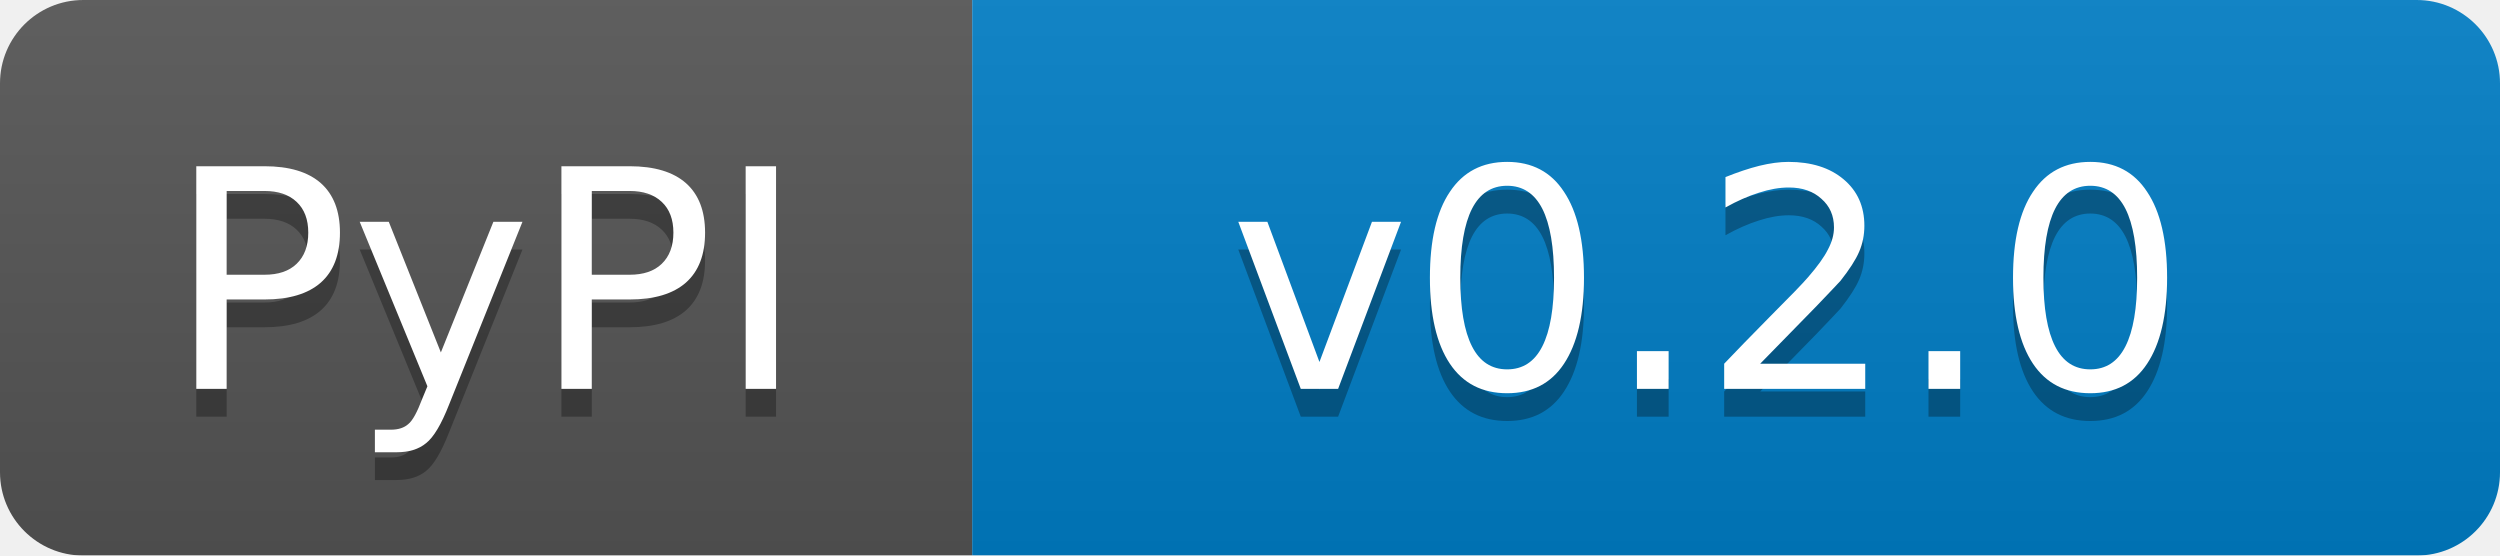
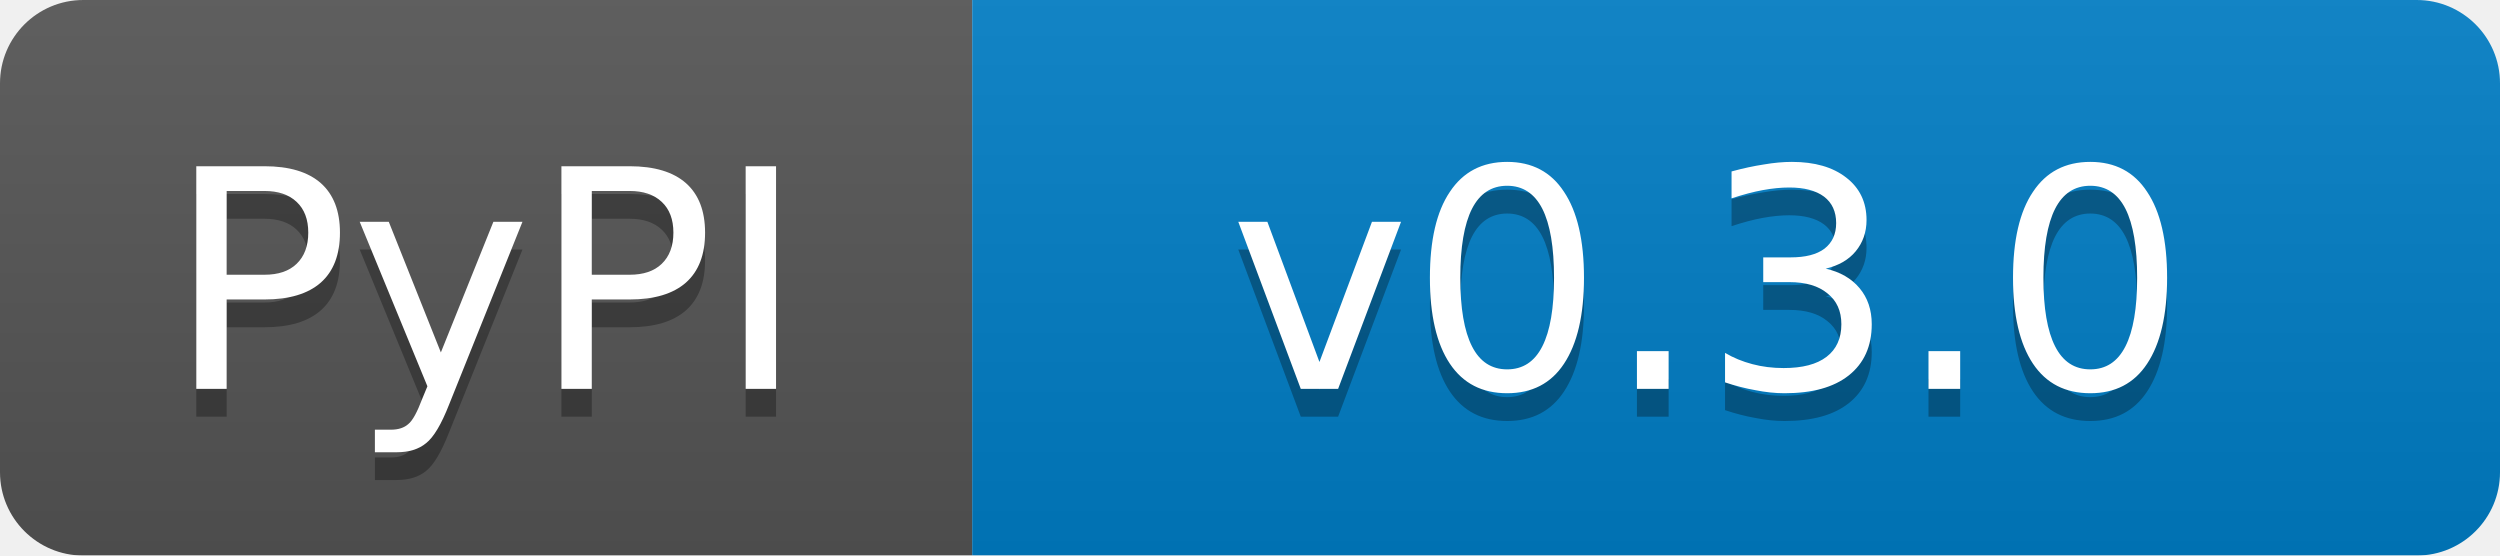
<svg xmlns="http://www.w3.org/2000/svg" width="90" height="20">
  <linearGradient id="b" x2="0" y2="100%">
    <stop offset="0" stop-color="#bbb" stop-opacity=".1" />
    <stop offset="1" stop-opacity=".1" />
  </linearGradient>
  <mask id="a">
    <rect width="90" height="20" rx="3" fill="#fff" />
  </mask>
  <g mask="url(#a)">
    <path fill="#555" d="M0 0h35v20H0z" />
    <path fill="#007ec6" d="M35 0h55v20H35z" />
    <path fill="url(#b)" d="M0 0h90v20H0z" />
  </g>
  <g fill="#fff" text-anchor="middle" font-family="DejaVu Sans,Verdana,Geneva,sans-serif" font-size="11">
    <text x="17.5" y="15" fill="#010101" fill-opacity=".3">PyPI</text>
    <text x="17.5" y="14">PyPI</text>
-     <text x="61.5" y="15" fill="#010101" fill-opacity=".3">v0.2.0</text>
-     <text x="61.5" y="14">v0.2.0</text>
+     <text x="61.5" y="15" fill="#010101" fill-opacity=".3">v0.3.0</text>
+     <text x="61.5" y="14">v0.3.0</text>
  </g>
</svg>
